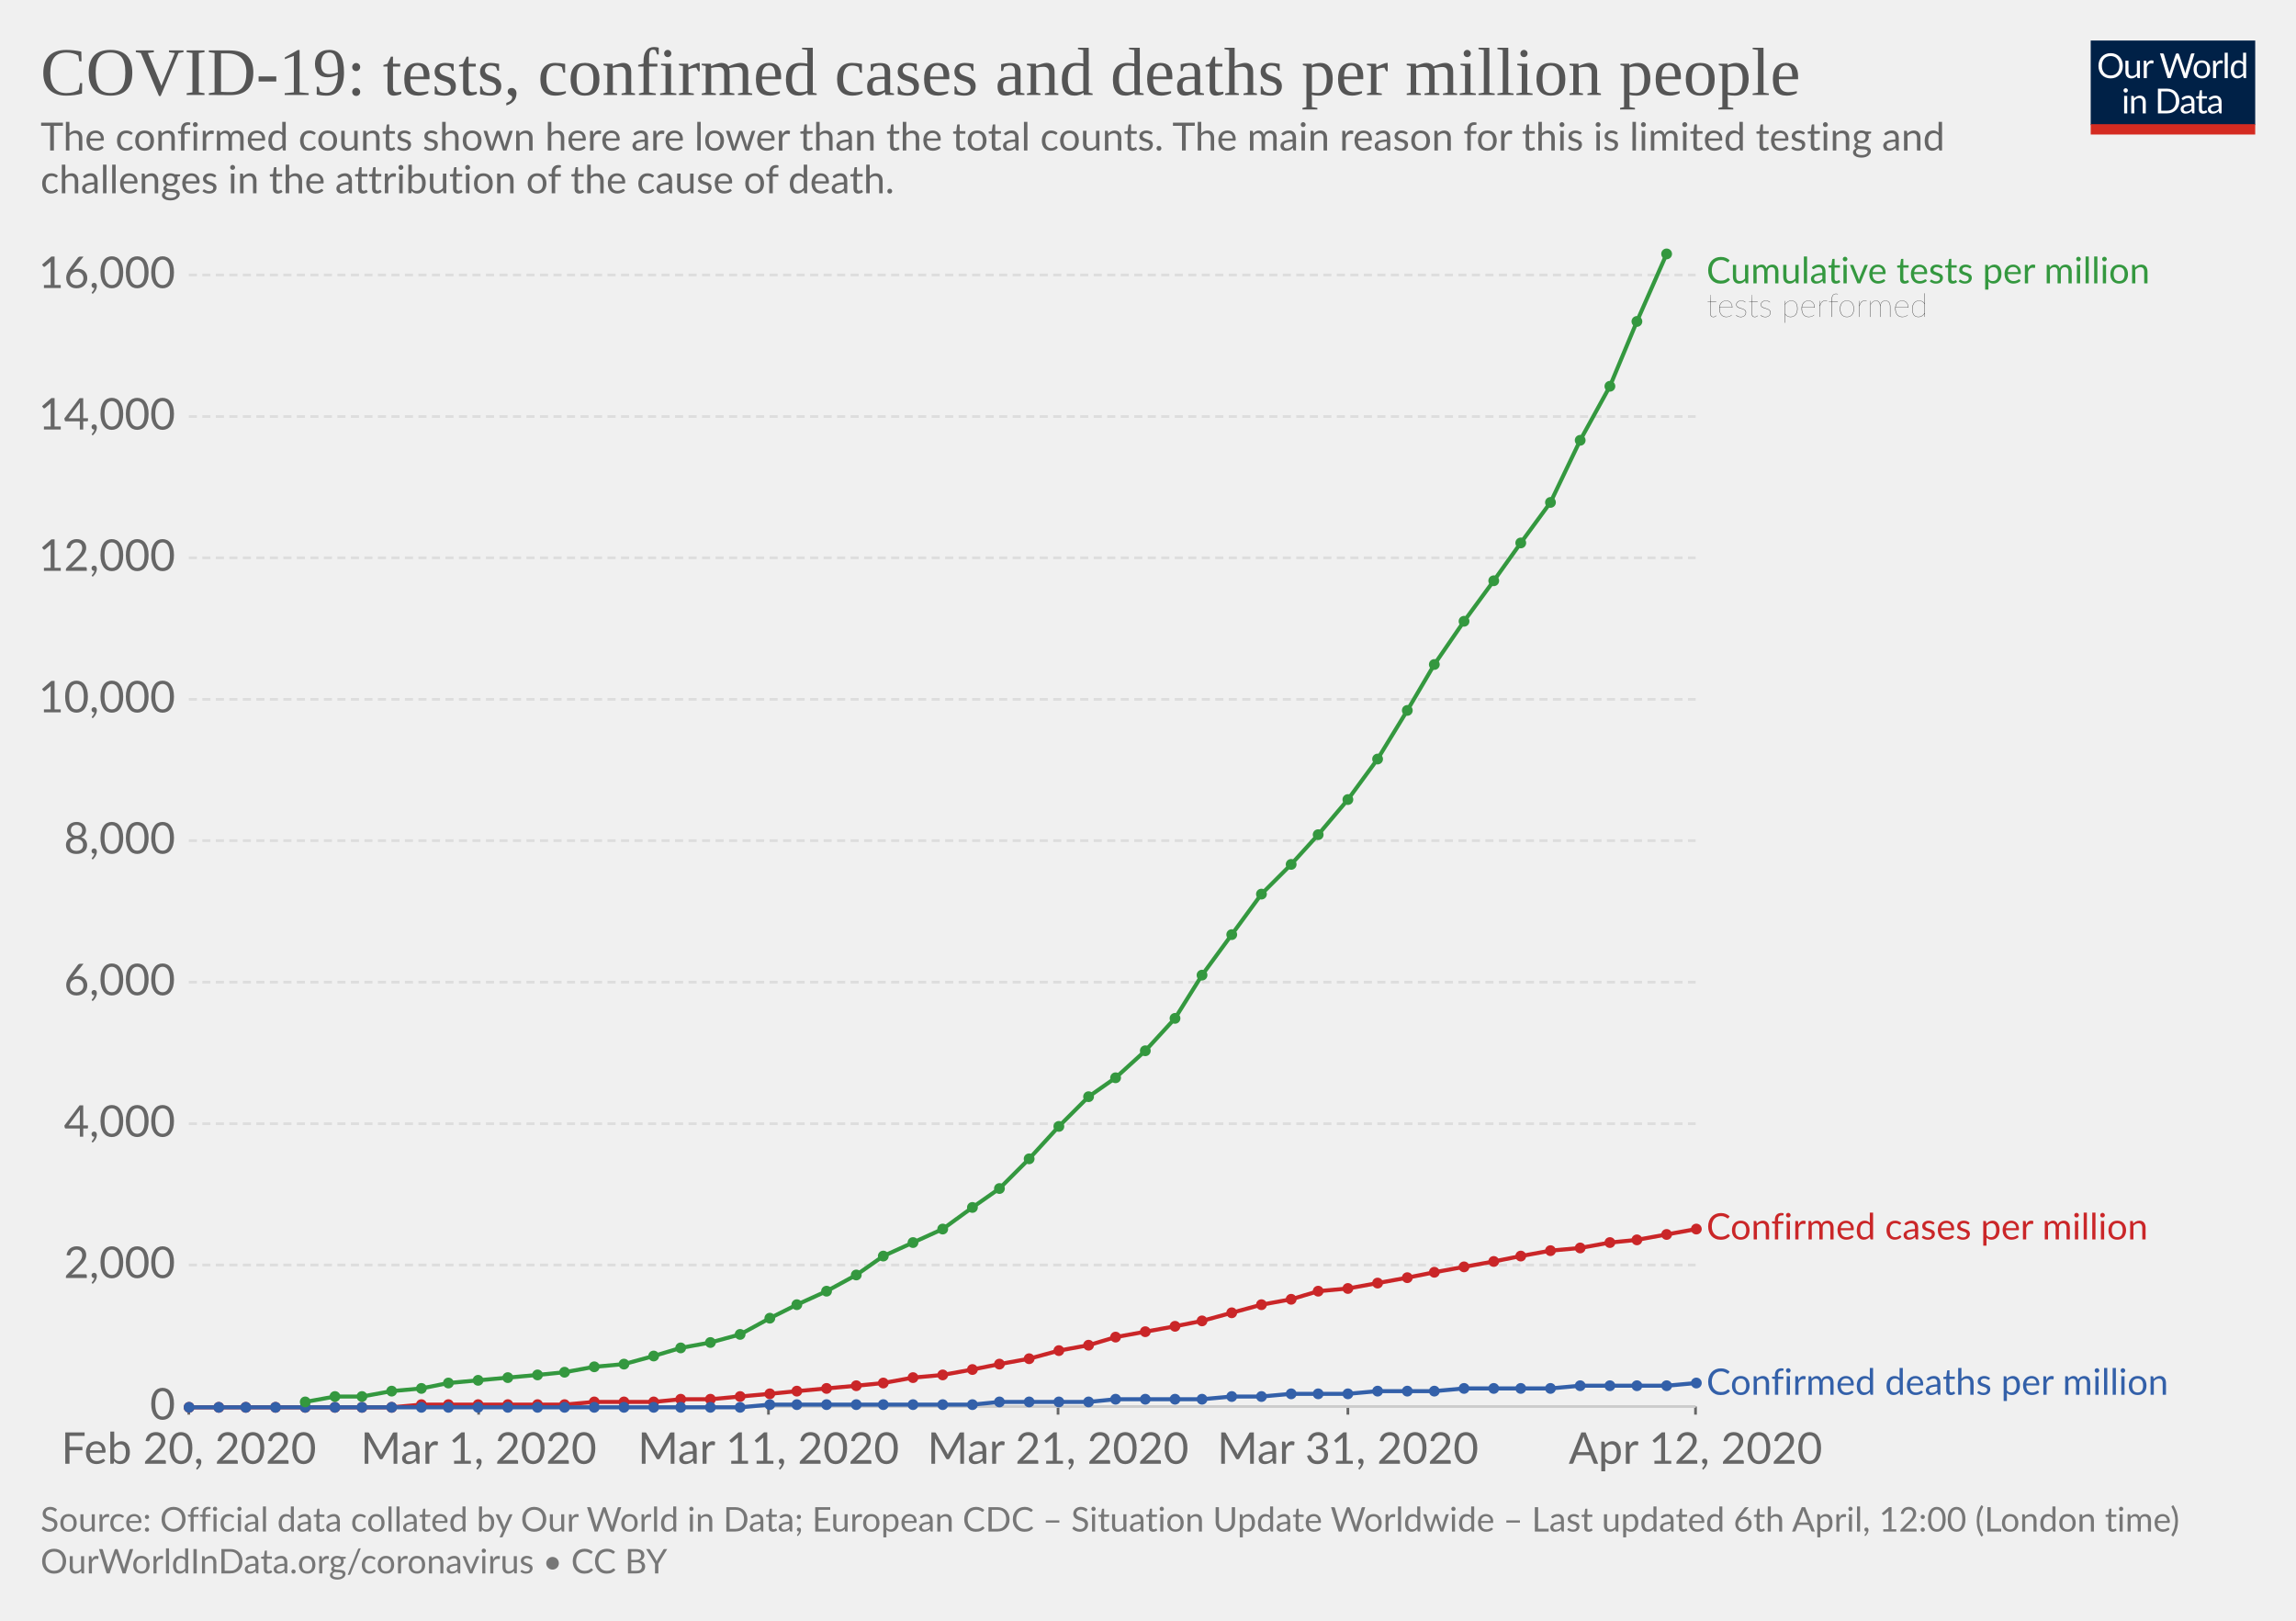
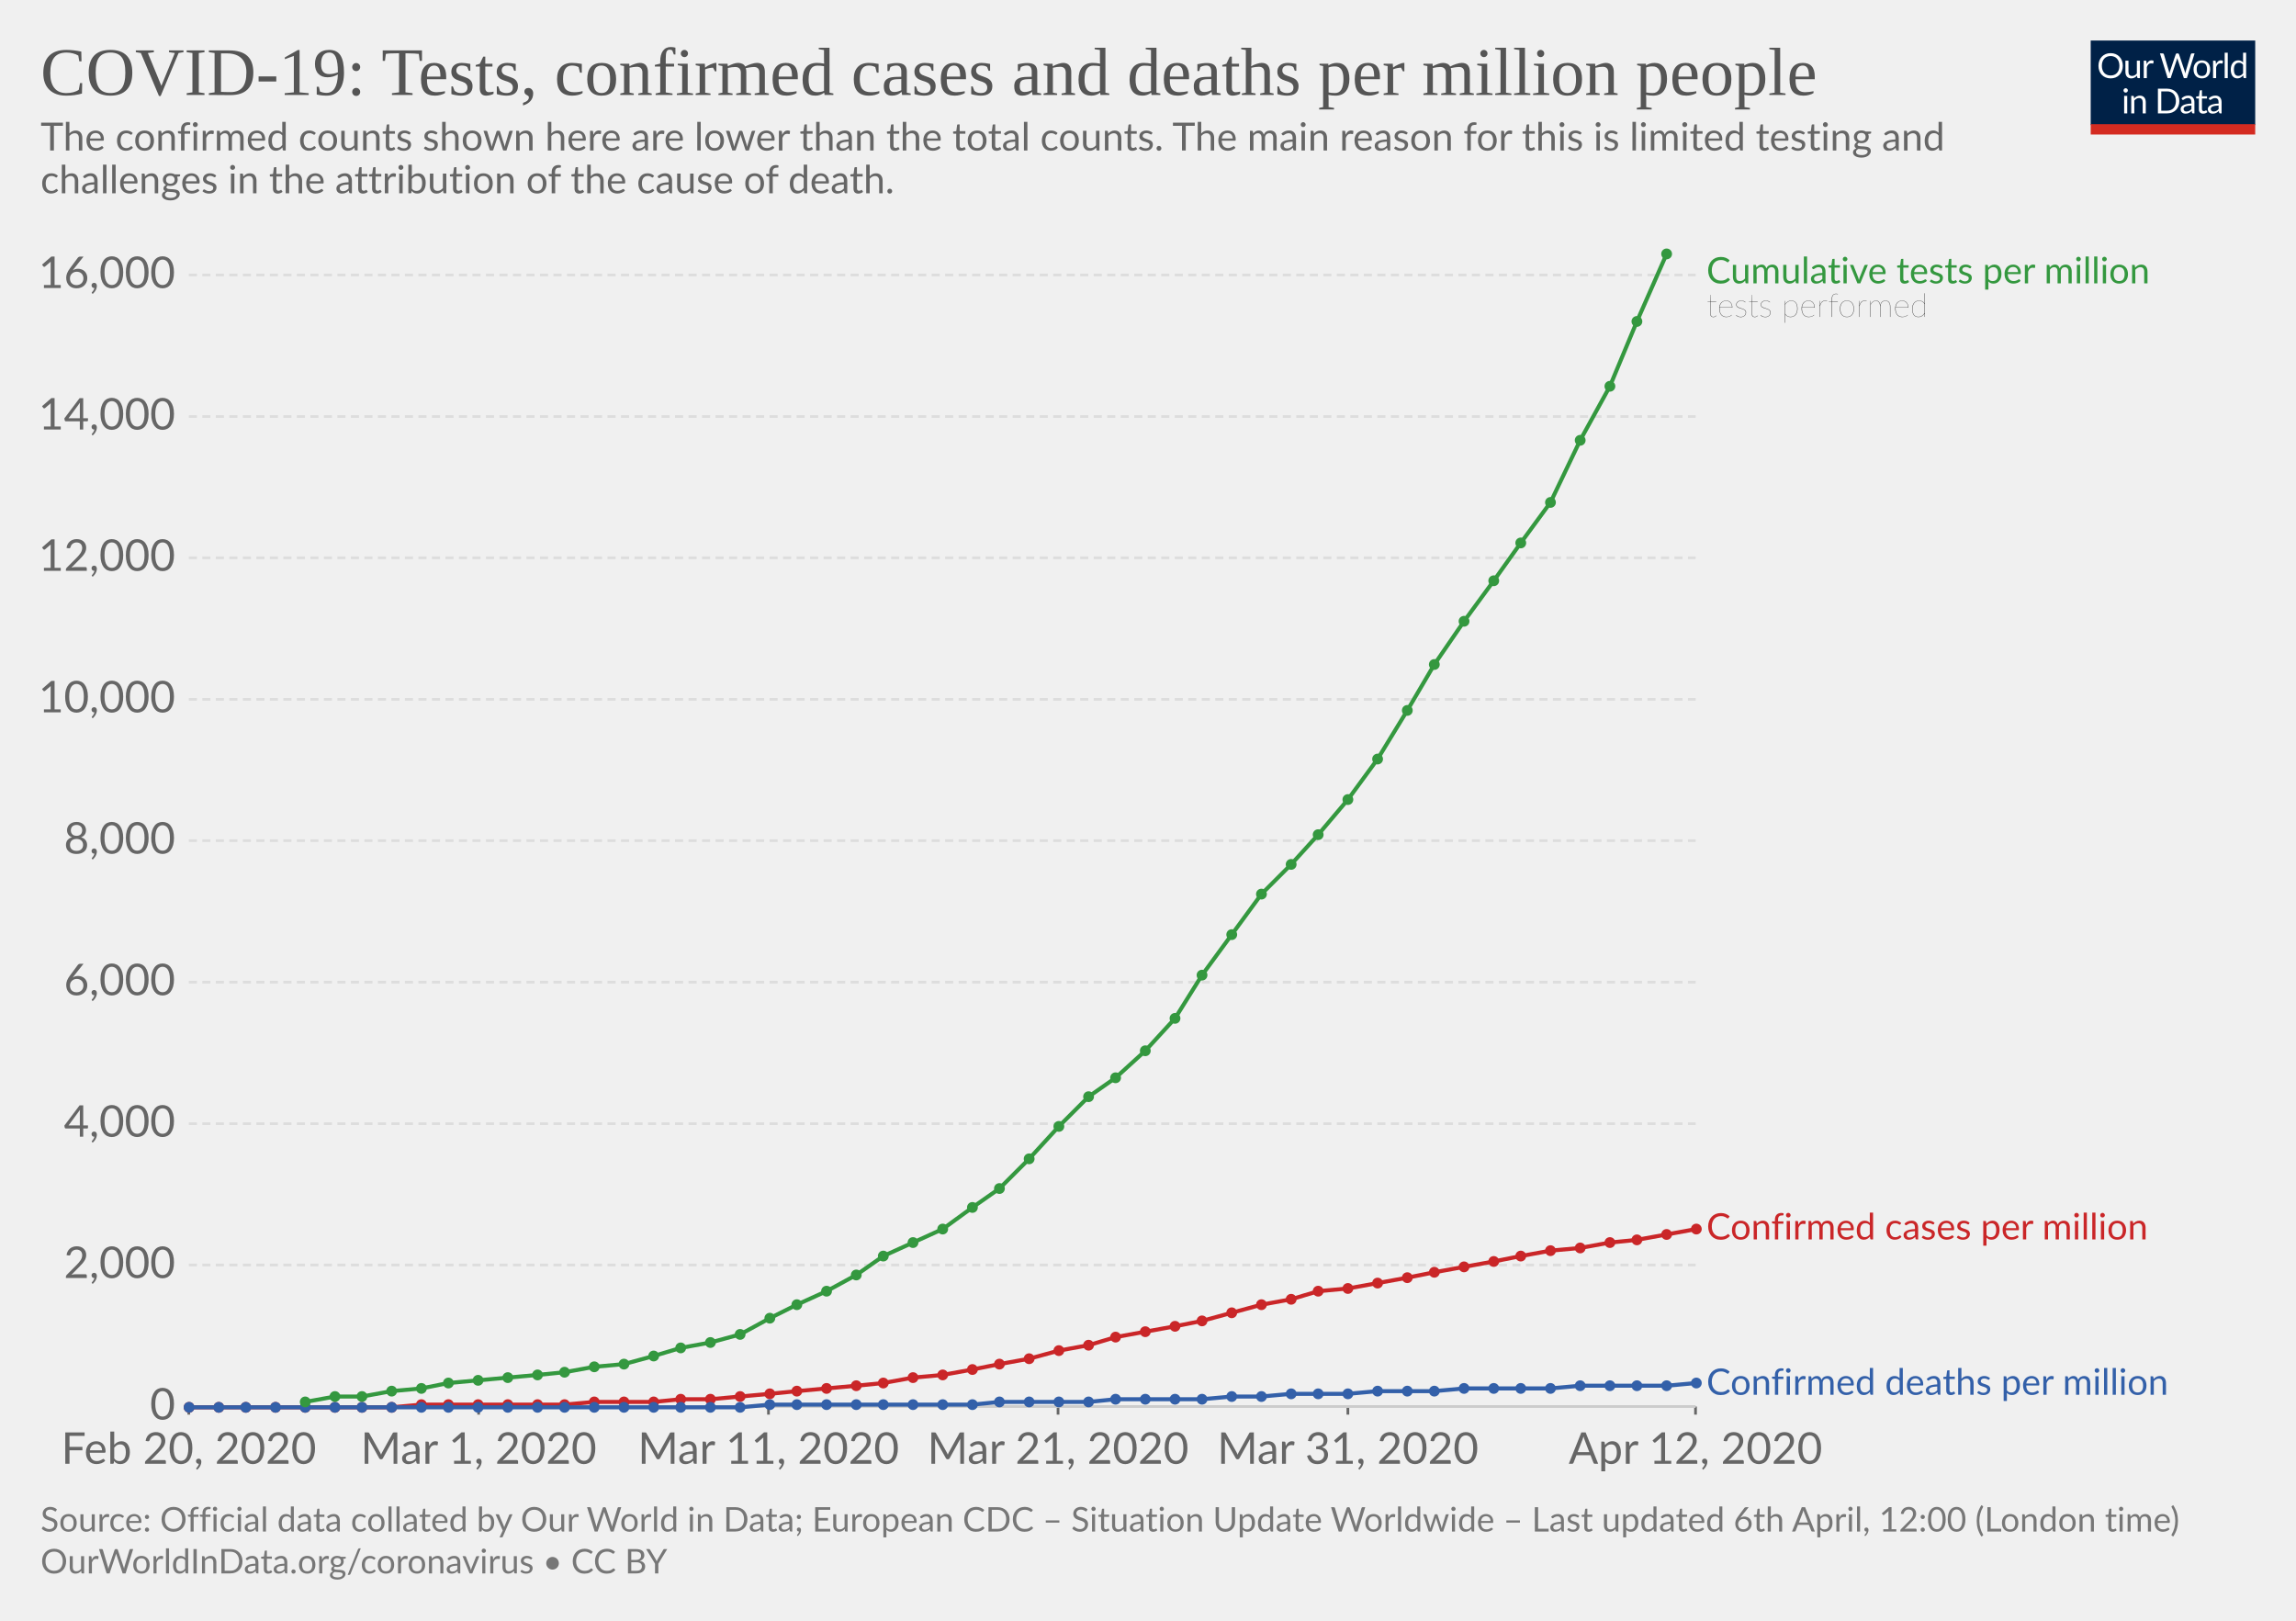
<svg xmlns="http://www.w3.org/2000/svg" version="1.1" style="background-color:#fff;-webkit-font-smoothing:antialiased" width="850" height="600" font-family="Lato,'Helvetica Neue',Helvetica,Arial,sans-serif" font-size="18" text-rendering="optimizeLegibility">
  <g class="HeaderView">
    <g transform="matrix(.29 0 0 .29 774 15)">
      <svg width="210" height="120" viewBox="0 0 210 120" fill="none">
        <g clip-path="url(#clip0)">
          <path d="M0 0h210v107.89H0V0z" fill="#002147" />
          <path d="M40.98 32.25c0 2.36-.38 4.53-1.12 6.51a14.26 14.26 0 01-8.1 8.4c-1.9.78-4.02 1.17-6.34 1.17-2.31 0-4.42-.39-6.33-1.17a14.31 14.31 0 01-8.08-8.4 18.29 18.29 0 01-1.12-6.51c0-2.36.38-4.53 1.12-6.5.75-1.97 1.8-3.67 3.17-5.1 1.37-1.43 3-2.55 4.9-3.34 1.92-.8 4.03-1.19 6.34-1.19 2.32 0 4.43.4 6.34 1.19 1.92.8 3.56 1.9 4.93 3.34a14.87 14.87 0 013.17 5.1 18.1 18.1 0 011.12 6.5zm-4.38 0c0-1.94-.26-3.68-.8-5.22a10.91 10.91 0 00-2.24-3.89 9.68 9.68 0 00-3.52-2.46 11.95 11.95 0 00-4.62-.86c-1.68 0-3.21.28-4.6.86a9.88 9.88 0 00-3.54 2.46 10.91 10.91 0 00-2.24 3.9c-.53 1.53-.8 3.27-.8 5.2 0 1.94.27 3.68.8 5.22a11.17 11.17 0 002.24 3.9 10.01 10.01 0 003.55 2.44c1.38.56 2.9.83 4.6.83 1.7 0 3.24-.27 4.61-.83a9.8 9.8 0 003.52-2.44 11.17 11.17 0 002.25-3.9c.53-1.54.8-3.28.8-5.21zm26.22-6.54V48H60.5c-.56 0-.9-.27-1.05-.81l-.31-2.4a12.45 12.45 0 01-3.26 2.6c-1.2.64-2.58.96-4.13.96-1.22 0-2.3-.2-3.24-.6a6.52 6.52 0 01-2.33-1.7 7.37 7.37 0 01-1.43-2.67c-.3-1.04-.46-2.2-.46-3.45V25.7h3.91v14.22c0 1.68.38 2.99 1.15 3.91.77.93 1.96 1.39 3.54 1.39 1.16 0 2.24-.27 3.23-.82a10.42 10.42 0 002.8-2.28V25.7h3.91zm8.61 4.47a9.94 9.94 0 012.6-3.56 5.64 5.64 0 013.76-1.3c.47 0 .92.05 1.34.15.44.1.83.27 1.17.49L80 28.88c-.09.37-.3.55-.66.55-.2 0-.5-.04-.9-.13a6.21 6.21 0 00-3.24.18c-.54.2-1.03.5-1.47.92-.42.4-.81.9-1.17 1.5-.33.58-.64 1.26-.92 2.02V48h-3.94V25.71h2.25c.42 0 .72.08.88.25.16.16.27.44.33.83l.26 3.39zm61.16-13.7L122.75 48h-3.82l-7.99-24.05a21.95 21.95 0 01-.42-1.58 38.36 38.36 0 01-.44 1.58L102.05 48h-3.83L88.4 16.47h3.54c.38 0 .7.1.95.29.26.2.43.43.5.73l6.52 21.9c.1.4.2.83.28 1.28.1.46.2.94.29 1.46l.3-1.46c.12-.47.25-.9.38-1.27l7.41-21.91c.1-.25.26-.48.51-.69.27-.22.58-.33.95-.33h1.23c.38 0 .69.1.92.29.24.2.41.43.53.73l7.4 21.9a28.4 28.4 0 01.68 2.62 29.52 29.52 0 01.52-2.61l6.54-21.91c.07-.27.23-.5.48-.7.27-.21.58-.32.95-.32h3.32zm9.35 8.88c1.63 0 3.1.27 4.4.82a9.43 9.43 0 015.46 5.94c.5 1.4.74 2.98.74 4.73 0 1.76-.25 3.34-.74 4.75a9.43 9.43 0 01-5.46 5.92c-1.3.52-2.77.79-4.4.79-1.64 0-3.12-.27-4.44-.8a9.42 9.42 0 01-3.35-2.3c-.92-1-1.63-2.2-2.13-3.61-.49-1.41-.73-3-.73-4.75s.24-3.33.73-4.73c.5-1.43 1.2-2.64 2.13-3.63.93-1 2.04-1.77 3.35-2.31 1.32-.55 2.8-.82 4.44-.82zm0 19.89c2.2 0 3.84-.73 4.93-2.2 1.08-1.48 1.63-3.54 1.63-6.18 0-2.66-.55-4.72-1.63-6.2-1.09-1.49-2.73-2.23-4.93-2.23-1.12 0-2.09.2-2.93.57-.82.39-1.5.94-2.06 1.65-.55.72-.96 1.61-1.24 2.67-.26 1.04-.4 2.22-.4 3.54 0 2.64.55 4.7 1.64 6.18 1.1 1.47 2.76 2.2 4.99 2.2zm17.97-15.07a9.94 9.94 0 012.6-3.56 5.64 5.64 0 013.76-1.3c.47 0 .91.05 1.34.15.44.1.83.27 1.16.49l-.28 2.92c-.09.37-.31.55-.66.55-.2 0-.5-.04-.9-.13a6.2 6.2 0 00-3.24.18c-.54.2-1.03.5-1.47.92-.43.4-.82.9-1.17 1.5a13.1 13.1 0 00-.92 2.02V48h-3.94V25.71h2.24c.43 0 .72.08.88.25.17.16.28.44.33.83l.27 3.39zm15.04-14.59V48h-3.92V15.6h3.92zm19.55 15.43a6.22 6.22 0 00-2.38-2.05 6.7 6.7 0 00-2.86-.6c-2.07 0-3.66.75-4.77 2.23-1.12 1.48-1.68 3.6-1.68 6.33 0 1.46.13 2.7.38 3.74a7.29 7.29 0 001.1 2.56 4.35 4.35 0 001.78 1.45c.7.3 1.5.46 2.4.46 1.29 0 2.41-.3 3.36-.88a9.6 9.6 0 002.67-2.49V31.02zm3.91-15.43V48h-2.33c-.56 0-.9-.27-1.06-.81l-.35-2.71a12.13 12.13 0 01-3.25 2.77 8.28 8.28 0 01-4.23 1.06 7.31 7.31 0 01-6.14-2.9c-.73-.96-1.3-2.15-1.69-3.57a18.35 18.35 0 01.07-9.48 11.29 11.29 0 011.89-3.7 8.7 8.7 0 017.06-3.34 7.96 7.96 0 016.12 2.62V15.59h3.91zM46.61 70.71V93H42.7V70.71h3.91zm.84-7c0 .39-.08.75-.24 1.09-.15.32-.35.61-.62.88-.25.25-.55.44-.9.59a2.67 2.67 0 01-2.16 0 2.9 2.9 0 01-1.45-1.47 2.67 2.67 0 010-2.16c.15-.35.35-.65.6-.9.25-.27.53-.47.85-.62a2.67 2.67 0 012.16 0c.35.15.65.35.9.62.27.25.47.55.62.9.16.34.24.7.24 1.08zm7.97 10.24c.49-.54 1-1.04 1.54-1.48a9.85 9.85 0 013.66-1.84 8.96 8.96 0 015.43.35c.94.4 1.72.97 2.33 1.71.63.74 1.11 1.62 1.43 2.67.32 1.04.49 2.19.49 3.45V93h-3.94V78.81c0-1.69-.4-3-1.17-3.92-.76-.93-1.93-1.4-3.5-1.4-1.15 0-2.24.27-3.25.83-1 .56-1.92 1.31-2.77 2.27V93h-3.94V70.71h2.35c.56 0 .9.28 1.04.82l.3 2.42zm57.7 3.3c0 2.36-.37 4.5-1.11 6.44a14.3 14.3 0 01-3.17 4.98c-1.37 1.37-3 2.45-4.93 3.2-1.9.76-4.02 1.13-6.33 1.13H85.8V61.47h11.77c2.31 0 4.42.39 6.33 1.15a13.8 13.8 0 018.1 8.18 17.75 17.75 0 011.12 6.45zm-4.37 0c0-1.94-.26-3.67-.8-5.2a10.94 10.94 0 00-2.23-3.87 9.57 9.57 0 00-3.53-2.42 12.23 12.23 0 00-4.61-.83h-7.5v24.62h7.5c1.7 0 3.24-.28 4.61-.84a9.7 9.7 0 003.53-2.4 10.94 10.94 0 002.24-3.87c.53-1.53.8-3.26.8-5.2zm19.8 5.72c-1.8.06-3.34.2-4.62.44-1.26.22-2.3.51-3.1.88-.8.36-1.37.8-1.74 1.3-.35.5-.53 1.05-.53 1.67 0 .58.1 1.1.3 1.52a3 3 0 00.76 1.05c.34.27.73.46 1.17.6.45.11.94.17 1.45.17a7.28 7.28 0 003.5-.81 11.95 11.95 0 002.82-2.2v-4.62zm-12.65-9.11a12.73 12.73 0 013.98-2.66c1.43-.59 3-.88 4.73-.88 1.25 0 2.36.2 3.33.61a6.81 6.81 0 013.94 4.38c.33 1.04.5 2.19.5 3.43V93h-1.74a1.8 1.8 0 01-.88-.18c-.2-.13-.36-.38-.48-.74l-.44-2.12c-.59.55-1.16 1.03-1.72 1.46a9.48 9.48 0 01-3.74 1.7c-.69.15-1.46.23-2.3.23-.87 0-1.69-.12-2.45-.35a5.34 5.34 0 01-3.34-2.93 6.64 6.64 0 01-.49-2.64c0-.88.25-1.72.73-2.53a6.33 6.33 0 012.35-2.17c1.09-.63 2.5-1.15 4.25-1.54 1.75-.41 3.89-.65 6.42-.7v-1.75c0-1.73-.37-3.03-1.12-3.91-.75-.9-1.84-1.34-3.28-1.34-.97 0-1.78.12-2.44.37-.64.23-1.2.5-1.7.81l-1.23.82c-.33.23-.67.35-1 .35-.27 0-.5-.07-.69-.2a2.1 2.1 0 01-.48-.53l-.7-1.25zm27.67 19.5c-1.76 0-3.12-.5-4.07-1.48-.94-.98-1.41-2.4-1.41-4.25V74h-2.68a.9.9 0 01-.6-.2c-.16-.14-.24-.36-.24-.66v-1.56l3.65-.46.9-6.89c.05-.22.14-.4.29-.52a.88.88 0 01.62-.22H142v7.67h6.44V74h-6.44v13.38c0 .94.22 1.63.68 2.09.45.45 1.04.68 1.76.68a3.21 3.21 0 001.85-.53l.55-.35c.16-.12.3-.18.41-.18.2 0 .4.13.55.38l1.15 1.87a7.45 7.45 0 01-2.44 1.5c-.96.35-1.94.52-2.95.52zm19.68-10.4c-1.8.07-3.34.21-4.62.45-1.26.22-2.3.51-3.1.88-.8.36-1.37.8-1.74 1.3-.35.5-.53 1.05-.53 1.67 0 .58.1 1.1.3 1.52.18.42.44.77.76 1.05.34.27.73.46 1.17.6.45.11.94.17 1.45.17a7.3 7.3 0 003.5-.81 12.04 12.04 0 002.82-2.2v-4.62zm-12.65-9.1a12.72 12.72 0 013.99-2.66c1.42-.59 3-.88 4.72-.88 1.25 0 2.36.2 3.33.61a6.81 6.81 0 013.94 4.38c.33 1.04.5 2.19.5 3.43V93h-1.74a1.8 1.8 0 01-.88-.18c-.2-.13-.36-.38-.48-.74l-.44-2.12c-.59.55-1.16 1.03-1.72 1.46a9.48 9.48 0 01-3.74 1.7c-.69.15-1.46.23-2.3.23-.87 0-1.69-.12-2.45-.35a5.33 5.33 0 01-3.34-2.93 6.62 6.62 0 01-.49-2.64c0-.88.25-1.72.73-2.53a6.33 6.33 0 012.35-2.17c1.09-.63 2.5-1.15 4.25-1.54 1.74-.41 3.89-.65 6.42-.7v-1.75c0-1.73-.37-3.03-1.12-3.91-.75-.9-1.84-1.34-3.28-1.34-.97 0-1.78.12-2.44.37-.64.23-1.2.5-1.7.81-.46.3-.87.57-1.22.82-.34.23-.68.35-1.02.35-.26 0-.49-.07-.68-.2-.19-.14-.35-.32-.48-.53l-.7-1.25z" fill="#fff" />
          <path fill="#D42B21" d="M0 106.79h210V120H0z" />
        </g>
        <defs>
          <clipPath id="clip0">
            <path fill="#fff" d="M0 0h210v120H0z" />
          </clipPath>
        </defs>
      </svg>
    </g>
    <a href="https://ourworldindata.org/grapher/covid-tests-cases-deaths-per-million" target="_blank" font-family="&quot;Playfair Display&quot;,Georgia,&quot;Times New Roman&quot;,serif">
      <text font-size="25.2" x="15" y="35.2" fill="#555">
-         <tspan x="15" y="35.16">COVID-19: tests, confirmed cases and deaths per million people</tspan>
+         <tspan x="15" y="35.16">COVID-19: Tests, confirmed cases and deaths per million people</tspan>
      </text>
    </a>
    <text font-size="14.4" x="15" y="55.7" fill="#666">
      <tspan x="15" y="55.72">The confirmed counts shown here are lower than the total counts. The main reason for this is limited testing and</tspan>
      <tspan x="15" y="71.56">challenges in the attribution of the cause of death.</tspan>
    </text>
  </g>
  <g class="LineChart">
    <defs>
      <clipPath id="a">
        <path d="M59.9 0h830v895.6h-830z" />
      </clipPath>
    </defs>
    <g class="AxisBoxView">
      <g class="HorizontalAxis">
        <path stroke="#666" d="M69.9 520.7v3M177.2 520.7v3M284.5 520.7v3M391.7 520.7v3M499 520.7v3M627.7 520.7v3" />
        <text x="69.9" y="541.9" fill="#666" text-anchor="middle" font-size="16.2">Feb 20, 2020</text>
        <text x="177.2" y="541.9" fill="#666" text-anchor="middle" font-size="16.2">Mar 1, 2020</text>
        <text x="284.5" y="541.9" fill="#666" text-anchor="middle" font-size="16.2">Mar 11, 2020</text>
        <text x="391.7" y="541.9" fill="#666" text-anchor="middle" font-size="16.2">Mar 21, 2020</text>
        <text x="499" y="541.9" fill="#666" text-anchor="middle" font-size="16.2">Mar 31, 2020</text>
        <text x="627.7" y="541.9" fill="#666" text-anchor="middle" font-size="16.2">Apr 12, 2020</text>
      </g>
      <g class="VerticalAxis" fill="#666" dominant-baseline="middle" text-anchor="end" font-size="16.2">
        <text x="64.9" y="520.7">0</text>
        <text x="64.9" y="468.3">2,000</text>
        <text x="64.9" y="416">4,000</text>
        <text x="64.9" y="363.6">6,000</text>
        <text x="64.9" y="311.2">8,000</text>
        <text x="64.9" y="258.9">10,000</text>
        <text x="64.9" y="206.5">12,000</text>
        <text x="64.9" y="154.2">14,000</text>
        <text x="64.9" y="101.8">16,000</text>
      </g>
      <g class="AxisGridLines">
        <path stroke="#ccc" d="M69.9 520.7h557.84" />
        <path stroke="#ddd" stroke-dasharray="3,2" d="M69.9 468.3h557.84M69.9 416h557.84M69.9 363.6h557.84M69.9 311.2h557.84M69.9 258.9h557.84M69.9 206.5h557.84M69.9 154.2h557.84M69.9 101.8h557.84" />
      </g>
    </g>
    <g clip-path="url(#a)">
      <g class="HeightedLegend" cursor="default">
        <g class="legendMark">
          <text font-size="13.5" x="631.7" y="104.9" fill="#34983f">
            <tspan x="631.74" y="104.9">Cumulative tests per million</tspan>
          </text>
          <text font-size="12.15" x="631.7" y="117.3" fill="#333" class="textAnnotation" font-weight="lighter">
            <tspan x="631.74" y="117.32">tests performed</tspan>
          </text>
        </g>
        <g class="legendMark">
          <text font-size="13.5" x="631.7" y="458.9" fill="#ca2628">
            <tspan x="631.74" y="458.85">Confirmed cases per million</tspan>
          </text>
        </g>
        <g class="legendMark">
          <text font-size="13.5" x="631.7" y="516.3" fill="#3360a9">
            <tspan x="631.74" y="516.35">Confirmed deaths per million</tspan>
          </text>
        </g>
      </g>
      <g class="Lines">
        <g class="key-Italy_1">
          <path stroke="#ca2628" stroke-linecap="round" d="M70 521h75l11-1h53l11-1h22l10-1h11l11-1 11-1 10-1 11-1 11-1 10-1 11-2 11-1 11-2 10-2 11-2 11-3 11-2 10-3 11-2 11-2 10-2 11-3 11-3 11-2 10-3 11-1 11-2 11-2 10-2 11-2 11-2 10-2 11-2 11-1 11-2 10-1 11-2 11-2" fill="none" stroke-width="1.5" />
          <g fill="#ca2628">
            <circle cx="70" cy="521" r="2" />
            <circle cx="81" cy="521" r="2" />
            <circle cx="91" cy="521" r="2" />
            <circle cx="102" cy="521" r="2" />
            <circle cx="113" cy="521" r="2" />
            <circle cx="124" cy="521" r="2" />
            <circle cx="134" cy="521" r="2" />
            <circle cx="145" cy="521" r="2" />
            <circle cx="156" cy="520" r="2" />
            <circle cx="166" cy="520" r="2" />
            <circle cx="177" cy="520" r="2" />
            <circle cx="188" cy="520" r="2" />
            <circle cx="199" cy="520" r="2" />
            <circle cx="209" cy="520" r="2" />
            <circle cx="220" cy="519" r="2" />
            <circle cx="231" cy="519" r="2" />
            <circle cx="242" cy="519" r="2" />
            <circle cx="252" cy="518" r="2" />
            <circle cx="263" cy="518" r="2" />
            <circle cx="274" cy="517" r="2" />
            <circle cx="285" cy="516" r="2" />
            <circle cx="295" cy="515" r="2" />
            <circle cx="306" cy="514" r="2" />
            <circle cx="317" cy="513" r="2" />
            <circle cx="327" cy="512" r="2" />
            <circle cx="338" cy="510" r="2" />
            <circle cx="349" cy="509" r="2" />
            <circle cx="360" cy="507" r="2" />
            <circle cx="370" cy="505" r="2" />
            <circle cx="381" cy="503" r="2" />
            <circle cx="392" cy="500" r="2" />
            <circle cx="403" cy="498" r="2" />
            <circle cx="413" cy="495" r="2" />
            <circle cx="424" cy="493" r="2" />
            <circle cx="435" cy="491" r="2" />
            <circle cx="445" cy="489" r="2" />
            <circle cx="456" cy="486" r="2" />
            <circle cx="467" cy="483" r="2" />
            <circle cx="478" cy="481" r="2" />
            <circle cx="488" cy="478" r="2" />
            <circle cx="499" cy="477" r="2" />
            <circle cx="510" cy="475" r="2" />
            <circle cx="521" cy="473" r="2" />
            <circle cx="531" cy="471" r="2" />
            <circle cx="542" cy="469" r="2" />
            <circle cx="553" cy="467" r="2" />
            <circle cx="563" cy="465" r="2" />
            <circle cx="574" cy="463" r="2" />
            <circle cx="585" cy="462" r="2" />
            <circle cx="596" cy="460" r="2" />
            <circle cx="606" cy="459" r="2" />
            <circle cx="617" cy="457" r="2" />
            <circle cx="628" cy="455" r="2" />
          </g>
        </g>
        <g class="key-Italy_2">
          <path stroke="#3360a9" stroke-linecap="round" d="M70 521h204l11-1h75l10-1h33l10-1h32l11-1h11l11-1h21l11-1h21l11-1h32l11-1h32l11-1" fill="none" stroke-width="1.5" />
          <g fill="#3360a9">
            <circle cx="70" cy="521" r="2" />
            <circle cx="81" cy="521" r="2" />
            <circle cx="91" cy="521" r="2" />
            <circle cx="102" cy="521" r="2" />
            <circle cx="113" cy="521" r="2" />
            <circle cx="124" cy="521" r="2" />
            <circle cx="134" cy="521" r="2" />
            <circle cx="145" cy="521" r="2" />
            <circle cx="156" cy="521" r="2" />
            <circle cx="166" cy="521" r="2" />
            <circle cx="177" cy="521" r="2" />
            <circle cx="188" cy="521" r="2" />
            <circle cx="199" cy="521" r="2" />
            <circle cx="209" cy="521" r="2" />
            <circle cx="220" cy="521" r="2" />
            <circle cx="231" cy="521" r="2" />
            <circle cx="242" cy="521" r="2" />
            <circle cx="252" cy="521" r="2" />
            <circle cx="263" cy="521" r="2" />
            <circle cx="274" cy="521" r="2" />
            <circle cx="285" cy="520" r="2" />
            <circle cx="295" cy="520" r="2" />
            <circle cx="306" cy="520" r="2" />
            <circle cx="317" cy="520" r="2" />
            <circle cx="327" cy="520" r="2" />
            <circle cx="338" cy="520" r="2" />
            <circle cx="349" cy="520" r="2" />
            <circle cx="360" cy="520" r="2" />
            <circle cx="370" cy="519" r="2" />
            <circle cx="381" cy="519" r="2" />
            <circle cx="392" cy="519" r="2" />
            <circle cx="403" cy="519" r="2" />
            <circle cx="413" cy="518" r="2" />
            <circle cx="424" cy="518" r="2" />
            <circle cx="435" cy="518" r="2" />
            <circle cx="445" cy="518" r="2" />
            <circle cx="456" cy="517" r="2" />
            <circle cx="467" cy="517" r="2" />
            <circle cx="478" cy="516" r="2" />
            <circle cx="488" cy="516" r="2" />
            <circle cx="499" cy="516" r="2" />
            <circle cx="510" cy="515" r="2" />
            <circle cx="521" cy="515" r="2" />
            <circle cx="531" cy="515" r="2" />
            <circle cx="542" cy="514" r="2" />
            <circle cx="553" cy="514" r="2" />
            <circle cx="563" cy="514" r="2" />
            <circle cx="574" cy="514" r="2" />
            <circle cx="585" cy="513" r="2" />
            <circle cx="596" cy="513" r="2" />
            <circle cx="606" cy="513" r="2" />
            <circle cx="617" cy="513" r="2" />
            <circle cx="628" cy="512" r="2" />
          </g>
        </g>
        <g class="key-Italy_0">
          <path stroke="#34983f" stroke-linecap="round" d="M113 519l11-2h10l11-2 11-1 10-2 11-1 11-1 11-1 10-1 11-2 11-1 11-3 10-3 11-2 11-3 11-6 10-5 11-5 11-6 10-7 11-5 11-5 11-8 10-7 11-11 11-12 11-11 10-7 11-10 11-12 10-16 11-15 11-15 11-11 10-11 11-13 11-15 11-18 10-17 11-16 11-15 10-14 11-15 11-23 11-20 10-24 11-25" fill="none" stroke-width="1.5" />
          <g fill="#34983f">
            <circle cx="113" cy="519" r="2" />
            <circle cx="124" cy="517" r="2" />
            <circle cx="134" cy="517" r="2" />
            <circle cx="145" cy="515" r="2" />
            <circle cx="156" cy="514" r="2" />
            <circle cx="166" cy="512" r="2" />
            <circle cx="177" cy="511" r="2" />
            <circle cx="188" cy="510" r="2" />
            <circle cx="199" cy="509" r="2" />
            <circle cx="209" cy="508" r="2" />
            <circle cx="220" cy="506" r="2" />
            <circle cx="231" cy="505" r="2" />
            <circle cx="242" cy="502" r="2" />
            <circle cx="252" cy="499" r="2" />
            <circle cx="263" cy="497" r="2" />
            <circle cx="274" cy="494" r="2" />
            <circle cx="285" cy="488" r="2" />
            <circle cx="295" cy="483" r="2" />
            <circle cx="306" cy="478" r="2" />
            <circle cx="317" cy="472" r="2" />
            <circle cx="327" cy="465" r="2" />
            <circle cx="338" cy="460" r="2" />
            <circle cx="349" cy="455" r="2" />
            <circle cx="360" cy="447" r="2" />
            <circle cx="370" cy="440" r="2" />
            <circle cx="381" cy="429" r="2" />
            <circle cx="392" cy="417" r="2" />
            <circle cx="403" cy="406" r="2" />
            <circle cx="413" cy="399" r="2" />
            <circle cx="424" cy="389" r="2" />
            <circle cx="435" cy="377" r="2" />
            <circle cx="445" cy="361" r="2" />
            <circle cx="456" cy="346" r="2" />
            <circle cx="467" cy="331" r="2" />
            <circle cx="478" cy="320" r="2" />
            <circle cx="488" cy="309" r="2" />
            <circle cx="499" cy="296" r="2" />
            <circle cx="510" cy="281" r="2" />
            <circle cx="521" cy="263" r="2" />
            <circle cx="531" cy="246" r="2" />
            <circle cx="542" cy="230" r="2" />
            <circle cx="553" cy="215" r="2" />
            <circle cx="563" cy="201" r="2" />
            <circle cx="574" cy="186" r="2" />
            <circle cx="585" cy="163" r="2" />
            <circle cx="596" cy="143" r="2" />
            <circle cx="606" cy="119" r="2" />
            <circle cx="617" cy="94" r="2" />
          </g>
        </g>
      </g>
    </g>
  </g>
  <g class="SourcesFooter" fill="#777">
    <g class="clickable" fill="#777">
      <text font-size="12.6" x="15" y="567">
        <tspan x="15" y="566.98">Source: Official data collated by Our World in Data; European CDC – Situation Update Worldwide – Last updated 6th April, 12:00 (London time)</tspan>
      </text>
    </g>
    <text font-size="12.6" x="15" y="582.5">
      <tspan x="15" y="582.48">
        <a target="_blank" href="https://ourworldindata.org/coronavirus" fill="#777">OurWorldInData.org/coronavirus</a> • <a class="cclogo" href="http://creativecommons.org/licenses/by/4.0/deed.en_US" target="_blank" fill="#777">CC BY</a>
      </tspan>
    </text>
  </g>
</svg>
